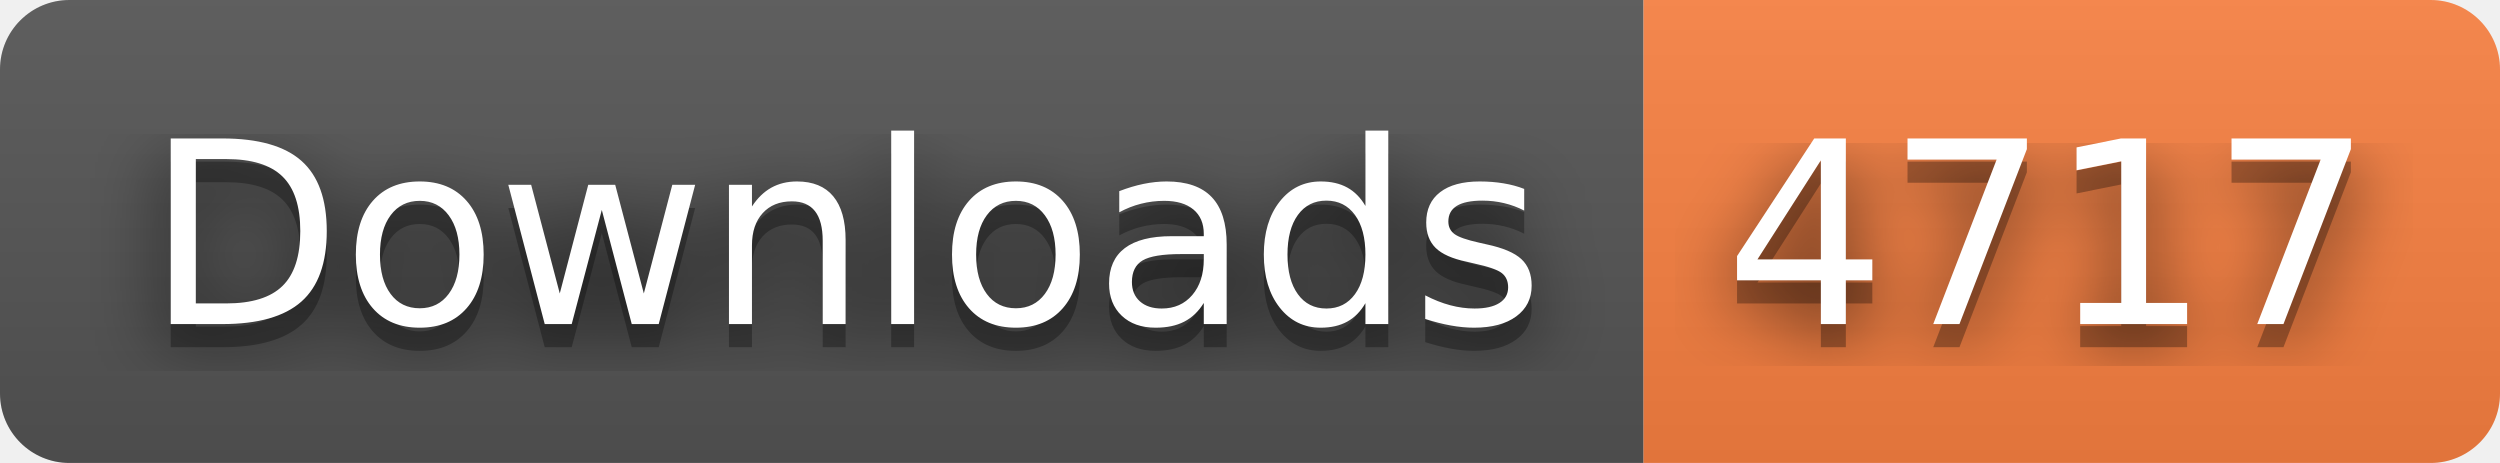
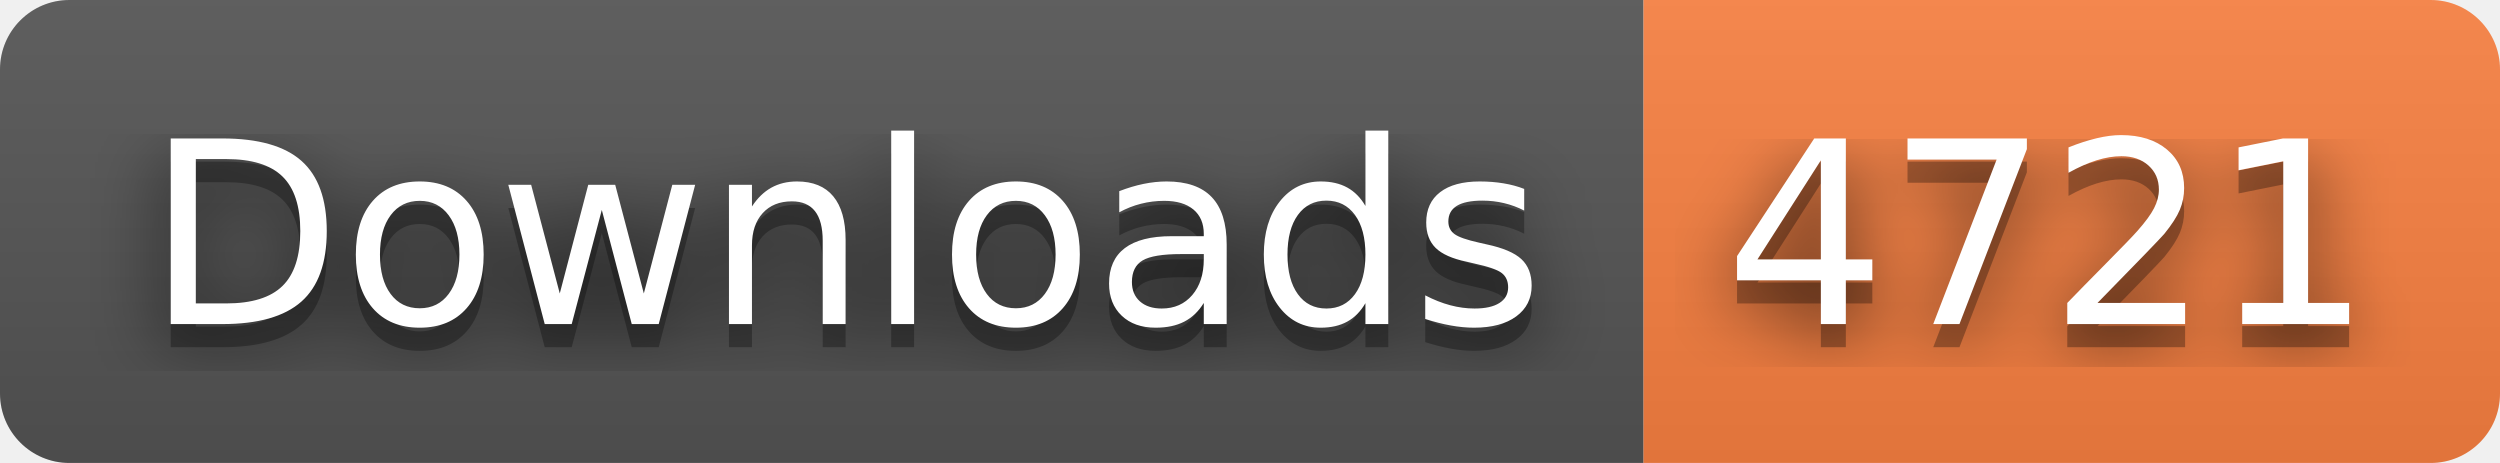
- <svg xmlns="http://www.w3.org/2000/svg" width="108" height="20" role="img" aria-label="Downloads: 4717">
+ <svg xmlns="http://www.w3.org/2000/svg" width="108" height="20" role="img" aria-label="Downloads: 4721">
  <filter id="blur">
    <feGaussianBlur stdDeviation="16" />
  </filter>
  <linearGradient id="s" x2="0" y2="100%">
    <stop offset="0" stop-color="#bbb" stop-opacity=".1" />
    <stop offset="1" stop-opacity=".1" />
  </linearGradient>
  <clipPath id="r">
    <rect width="108" height="20" rx="3" />
  </clipPath>
  <g clip-path="url(#r)">
    <rect width="71" height="20" fill="#555" />
    <rect x="71" width="37" height="20" fill="#fa8142" />
    <rect width="108" height="20" fill="url(#s)" />
  </g>
  <g fill="#fff" text-anchor="middle" font-family="Verdana,Geneva,DejaVu Sans,sans-serif" text-rendering="geometricPrecision" font-size="110">
    <g transform="scale(.1)">
      <g aria-hidden="true" fill="#010101">
        <text x="365" y="150" fill-opacity=".8" filter="url(#blur)" textLength="610">Downloads</text>
        <text x="365" y="150" fill-opacity=".3" textLength="610">Downloads</text>
      </g>
      <text x="365" y="140" textLength="610">Downloads</text>
    </g>
    <g transform="scale(.1)">
      <g aria-hidden="true" fill="#010101">
-         <text x="885" y="150" fill-opacity=".8" filter="url(#blur)" textLength="270">4717</text>
-         <text x="885" y="150" fill-opacity=".3" textLength="270">4717</text>
+         <text x="885" y="150" fill-opacity=".8" filter="url(#blur)" textLength="270">4721</text>
+         <text x="885" y="150" fill-opacity=".3" textLength="270">4721</text>
      </g>
-       <text x="885" y="140" textLength="270">4717</text>
+       <text x="885" y="140" textLength="270">4721</text>
    </g>
  </g>
</svg>
